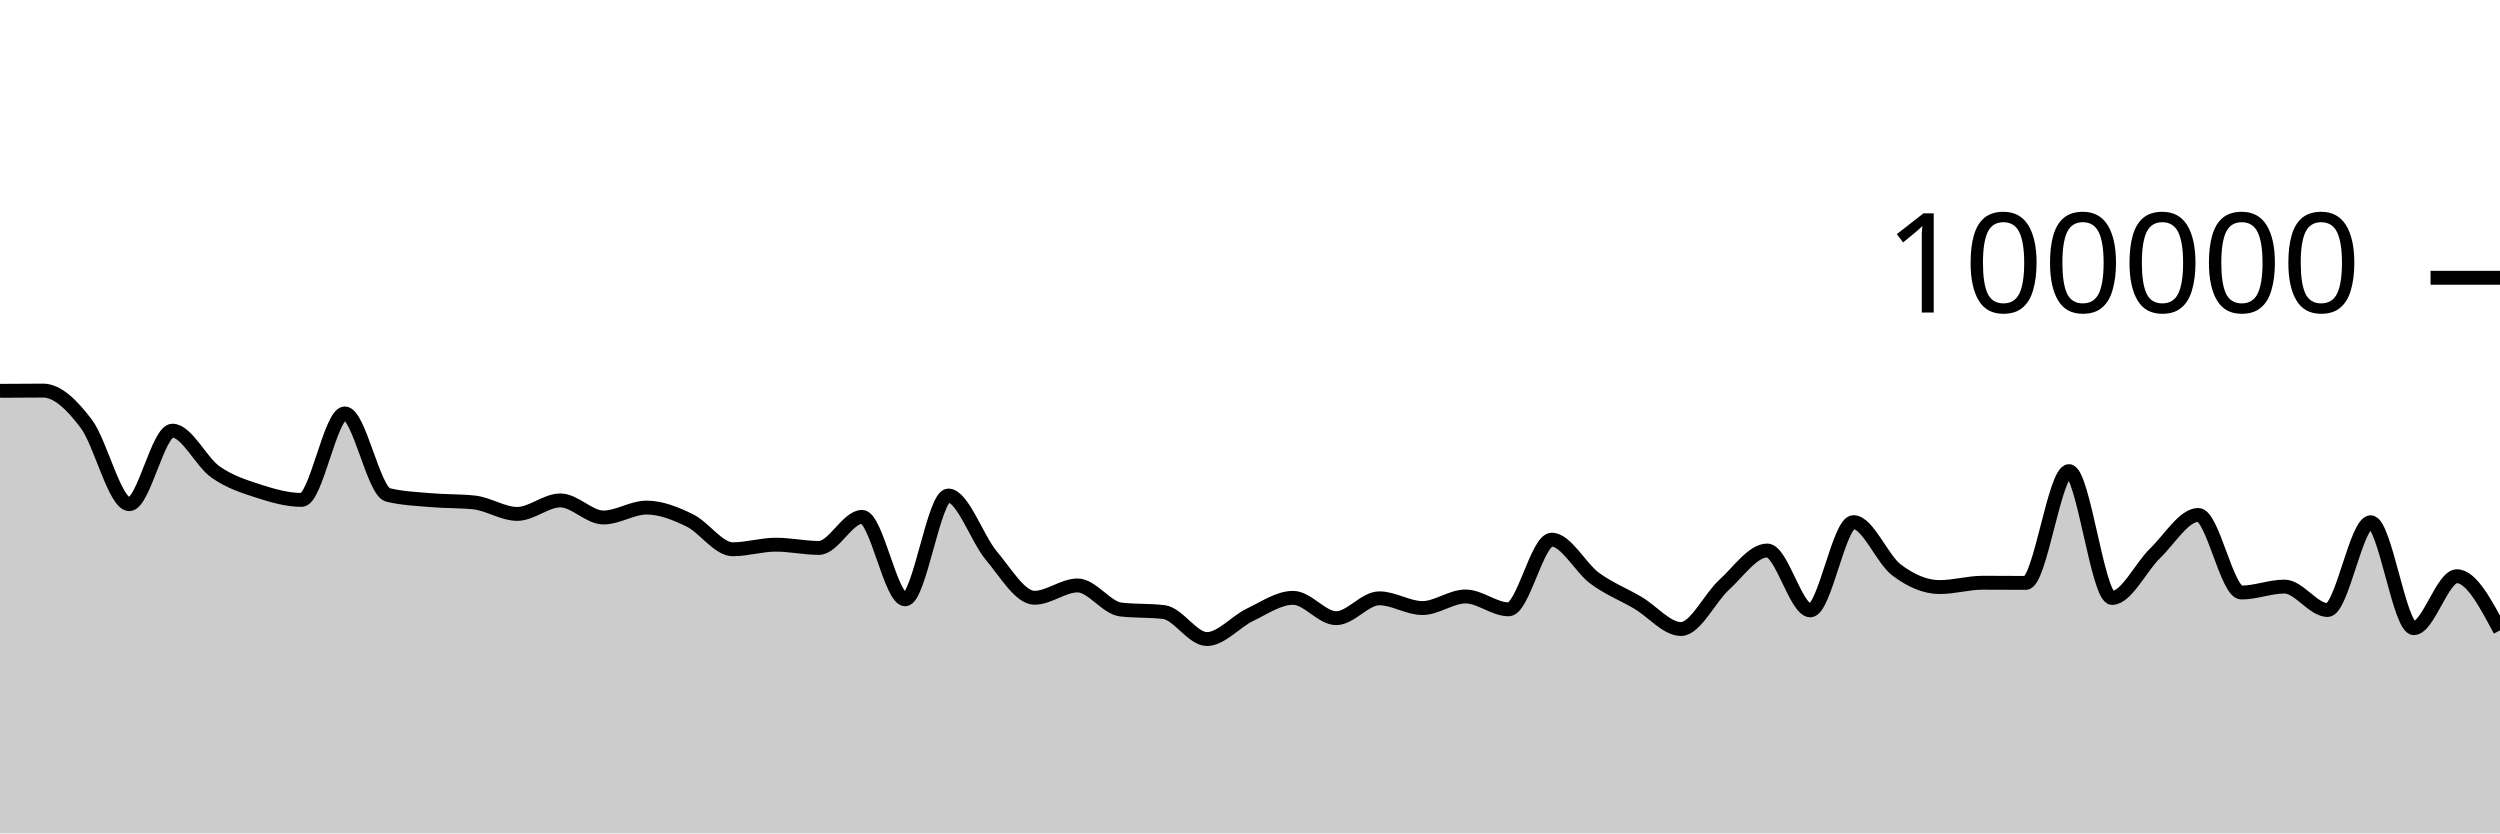
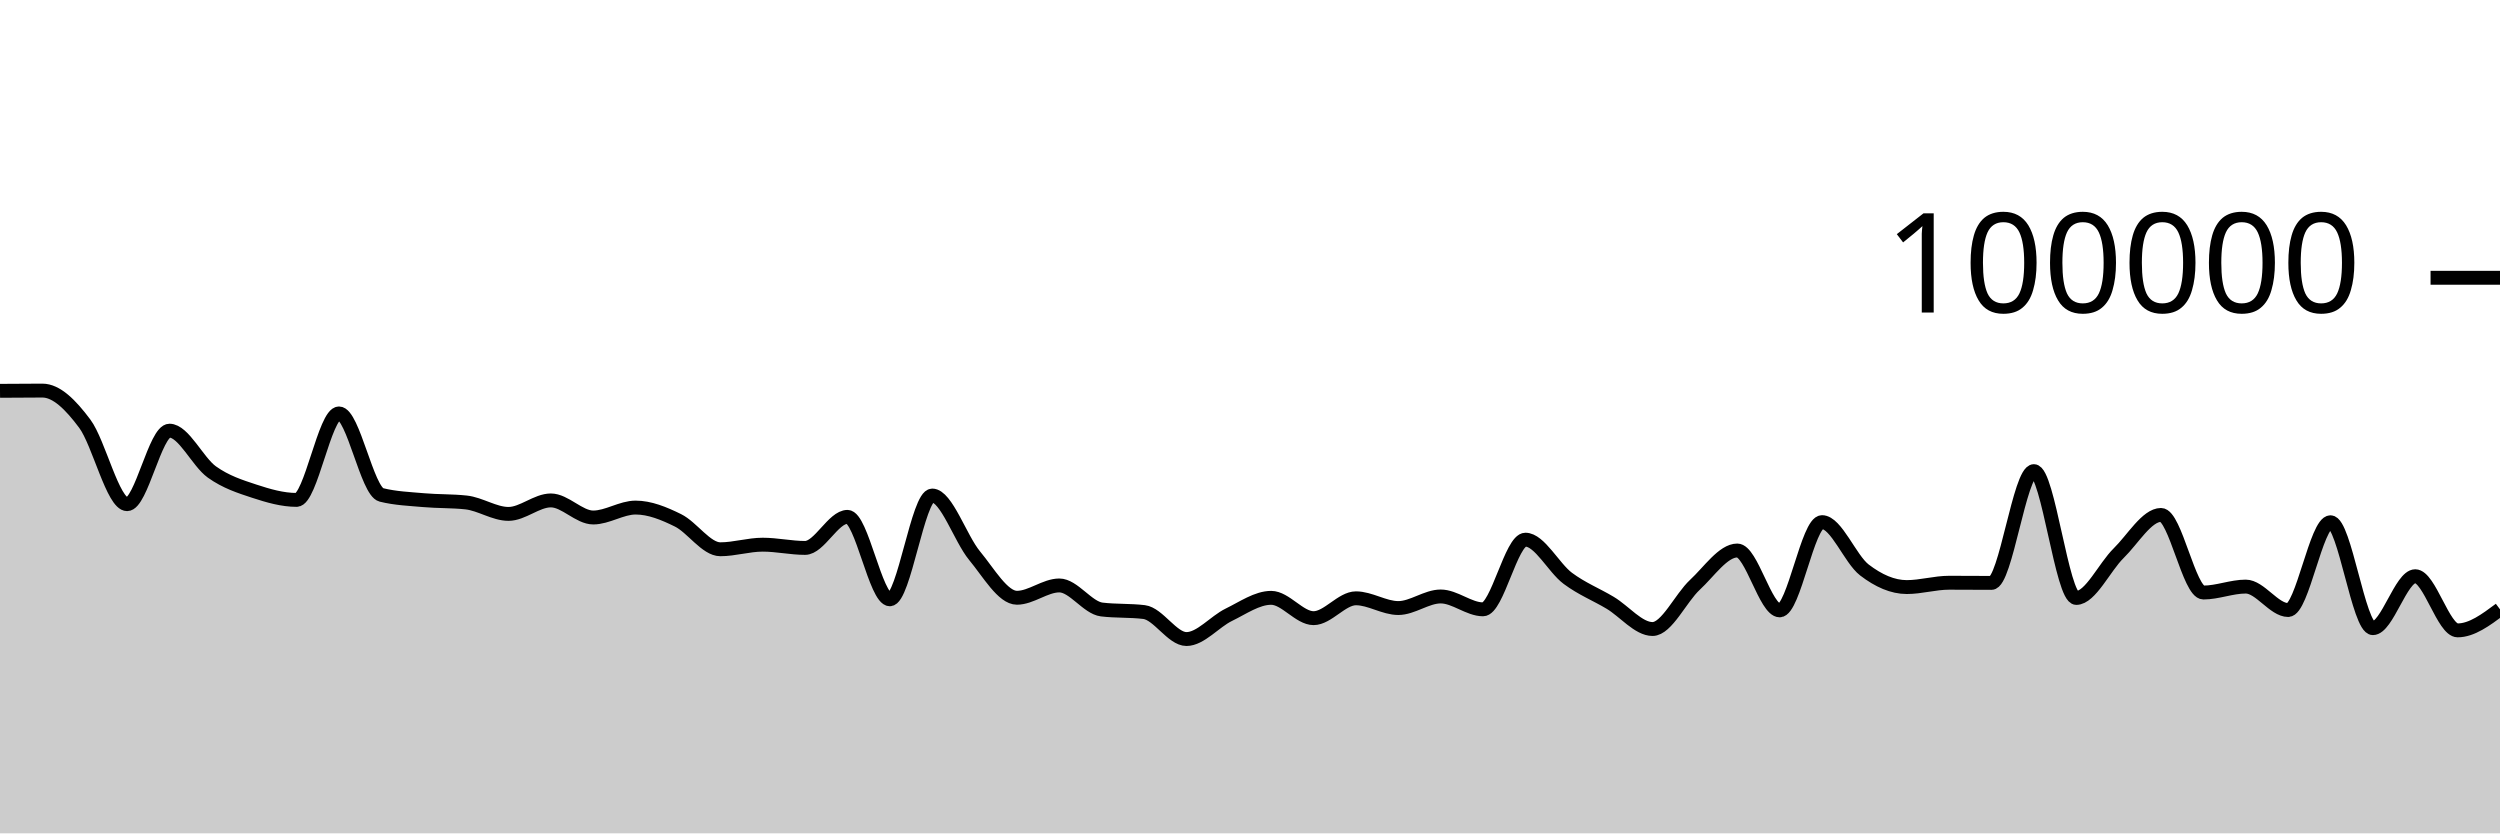
<svg xmlns="http://www.w3.org/2000/svg" viewBox="0 0 180 60">
  <g transform="translate(0,20)">
-     <path class="area" fill="rgba(0, 0, 0, 0.2)" d="M0,8.139C1.034,8.13,2.069,8.122,3.103,8.122C4.138,8.122,5.172,9.14,6.207,10.503C7.241,11.866,8.276,16.301,9.31,16.301C10.345,16.301,11.379,11.008,12.414,11.008C13.448,11.008,14.483,13.256,15.517,13.982C16.552,14.708,17.586,15.029,18.621,15.364C19.655,15.699,20.69,15.993,21.724,15.993C22.759,15.993,23.793,9.766,24.828,9.766C25.862,9.766,26.897,15.38,27.931,15.633C28.966,15.886,30,15.921,31.034,16.012C32.069,16.103,33.103,16.067,34.138,16.177C35.172,16.287,36.207,17.001,37.241,17.001C38.276,17.001,39.31,16.03,40.345,16.03C41.379,16.03,42.414,17.26,43.448,17.26C44.483,17.26,45.517,16.545,46.552,16.545C47.586,16.545,48.621,16.963,49.655,17.464C50.69,17.964,51.724,19.547,52.759,19.547C53.793,19.547,54.828,19.217,55.862,19.217C56.897,19.217,57.931,19.45,58.966,19.45C60,19.45,61.034,17.214,62.069,17.214C63.103,17.214,64.138,23.15,65.172,23.15C66.207,23.15,67.241,15.678,68.276,15.678C69.31,15.678,70.345,18.781,71.379,20.008C72.414,21.235,73.448,23.039,74.483,23.039C75.517,23.039,76.552,22.152,77.586,22.152C78.621,22.152,79.655,23.76,80.69,23.884C81.724,24.007,82.759,23.945,83.793,24.068C84.828,24.192,85.862,26.011,86.897,26.011C87.931,26.011,88.966,24.757,90,24.263C91.034,23.768,92.069,23.044,93.103,23.044C94.138,23.044,95.172,24.508,96.207,24.508C97.241,24.508,98.276,23.078,99.31,23.078C100.345,23.078,101.379,23.779,102.414,23.779C103.448,23.779,104.483,22.946,105.517,22.946C106.552,22.946,107.586,23.872,108.621,23.872C109.655,23.872,110.69,18.856,111.724,18.856C112.759,18.856,113.793,20.882,114.828,21.64C115.862,22.398,116.897,22.793,117.931,23.401C118.966,24.009,120,25.289,121.034,25.289C122.069,25.289,123.103,23.049,124.138,22.107C125.172,21.165,126.207,19.636,127.241,19.636C128.276,19.636,129.31,23.947,130.345,23.947C131.379,23.947,132.414,17.593,133.448,17.593C134.483,17.593,135.517,20.259,136.552,21.038C137.586,21.817,138.621,22.269,139.655,22.269C140.69,22.269,141.724,21.957,142.759,21.957C143.793,21.957,144.828,21.968,145.862,21.968C146.897,21.968,147.931,13.921,148.966,13.921C150,13.921,151.034,23.052,152.069,23.052C153.103,23.052,154.138,20.827,155.172,19.831C156.207,18.835,157.241,17.075,158.276,17.075C159.31,17.075,160.345,22.662,161.379,22.662C162.414,22.662,163.448,22.234,164.483,22.234C165.517,22.234,166.552,23.922,167.586,23.922C168.621,23.922,169.655,17.601,170.69,17.601C171.724,17.601,172.759,25.227,173.793,25.227C174.828,25.227,175.862,21.488,176.897,21.488C177.931,21.488,178.966,23.438,180,25.387L180,40C178.966,40,177.931,40,176.897,40C175.862,40,174.828,40,173.793,40C172.759,40,171.724,40,170.69,40C169.655,40,168.621,40,167.586,40C166.552,40,165.517,40,164.483,40C163.448,40,162.414,40,161.379,40C160.345,40,159.31,40,158.276,40C157.241,40,156.207,40,155.172,40C154.138,40,153.103,40,152.069,40C151.034,40,150,40,148.966,40C147.931,40,146.897,40,145.862,40C144.828,40,143.793,40,142.759,40C141.724,40,140.69,40,139.655,40C138.621,40,137.586,40,136.552,40C135.517,40,134.483,40,133.448,40C132.414,40,131.379,40,130.345,40C129.31,40,128.276,40,127.241,40C126.207,40,125.172,40,124.138,40C123.103,40,122.069,40,121.034,40C120,40,118.966,40,117.931,40C116.897,40,115.862,40,114.828,40C113.793,40,112.759,40,111.724,40C110.69,40,109.655,40,108.621,40C107.586,40,106.552,40,105.517,40C104.483,40,103.448,40,102.414,40C101.379,40,100.345,40,99.31,40C98.276,40,97.241,40,96.207,40C95.172,40,94.138,40,93.103,40C92.069,40,91.034,40,90,40C88.966,40,87.931,40,86.897,40C85.862,40,84.828,40,83.793,40C82.759,40,81.724,40,80.69,40C79.655,40,78.621,40,77.586,40C76.552,40,75.517,40,74.483,40C73.448,40,72.414,40,71.379,40C70.345,40,69.31,40,68.276,40C67.241,40,66.207,40,65.172,40C64.138,40,63.103,40,62.069,40C61.034,40,60,40,58.966,40C57.931,40,56.897,40,55.862,40C54.828,40,53.793,40,52.759,40C51.724,40,50.69,40,49.655,40C48.621,40,47.586,40,46.552,40C45.517,40,44.483,40,43.448,40C42.414,40,41.379,40,40.345,40C39.31,40,38.276,40,37.241,40C36.207,40,35.172,40,34.138,40C33.103,40,32.069,40,31.034,40C30,40,28.966,40,27.931,40C26.897,40,25.862,40,24.828,40C23.793,40,22.759,40,21.724,40C20.69,40,19.655,40,18.621,40C17.586,40,16.552,40,15.517,40C14.483,40,13.448,40,12.414,40C11.379,40,10.345,40,9.31,40C8.276,40,7.241,40,6.207,40C5.172,40,4.138,40,3.103,40C2.069,40,1.034,40,0,40Z" />
-     <path class="line" stroke="black" fill="none" d="M0,8.139C1.034,8.13,2.069,8.122,3.103,8.122C4.138,8.122,5.172,9.14,6.207,10.503C7.241,11.866,8.276,16.301,9.31,16.301C10.345,16.301,11.379,11.008,12.414,11.008C13.448,11.008,14.483,13.256,15.517,13.982C16.552,14.708,17.586,15.029,18.621,15.364C19.655,15.699,20.69,15.993,21.724,15.993C22.759,15.993,23.793,9.766,24.828,9.766C25.862,9.766,26.897,15.38,27.931,15.633C28.966,15.886,30,15.921,31.034,16.012C32.069,16.103,33.103,16.067,34.138,16.177C35.172,16.287,36.207,17.001,37.241,17.001C38.276,17.001,39.31,16.03,40.345,16.03C41.379,16.03,42.414,17.26,43.448,17.26C44.483,17.26,45.517,16.545,46.552,16.545C47.586,16.545,48.621,16.963,49.655,17.464C50.69,17.964,51.724,19.547,52.759,19.547C53.793,19.547,54.828,19.217,55.862,19.217C56.897,19.217,57.931,19.45,58.966,19.45C60,19.45,61.034,17.214,62.069,17.214C63.103,17.214,64.138,23.15,65.172,23.15C66.207,23.15,67.241,15.678,68.276,15.678C69.31,15.678,70.345,18.781,71.379,20.008C72.414,21.235,73.448,23.039,74.483,23.039C75.517,23.039,76.552,22.152,77.586,22.152C78.621,22.152,79.655,23.76,80.69,23.884C81.724,24.007,82.759,23.945,83.793,24.068C84.828,24.192,85.862,26.011,86.897,26.011C87.931,26.011,88.966,24.757,90,24.263C91.034,23.768,92.069,23.044,93.103,23.044C94.138,23.044,95.172,24.508,96.207,24.508C97.241,24.508,98.276,23.078,99.31,23.078C100.345,23.078,101.379,23.779,102.414,23.779C103.448,23.779,104.483,22.946,105.517,22.946C106.552,22.946,107.586,23.872,108.621,23.872C109.655,23.872,110.69,18.856,111.724,18.856C112.759,18.856,113.793,20.882,114.828,21.64C115.862,22.398,116.897,22.793,117.931,23.401C118.966,24.009,120,25.289,121.034,25.289C122.069,25.289,123.103,23.049,124.138,22.107C125.172,21.165,126.207,19.636,127.241,19.636C128.276,19.636,129.31,23.947,130.345,23.947C131.379,23.947,132.414,17.593,133.448,17.593C134.483,17.593,135.517,20.259,136.552,21.038C137.586,21.817,138.621,22.269,139.655,22.269C140.69,22.269,141.724,21.957,142.759,21.957C143.793,21.957,144.828,21.968,145.862,21.968C146.897,21.968,147.931,13.921,148.966,13.921C150,13.921,151.034,23.052,152.069,23.052C153.103,23.052,154.138,20.827,155.172,19.831C156.207,18.835,157.241,17.075,158.276,17.075C159.31,17.075,160.345,22.662,161.379,22.662C162.414,22.662,163.448,22.234,164.483,22.234C165.517,22.234,166.552,23.922,167.586,23.922C168.621,23.922,169.655,17.601,170.69,17.601C171.724,17.601,172.759,25.227,173.793,25.227C174.828,25.227,175.862,21.488,176.897,21.488C177.931,21.488,178.966,23.438,180,25.387" />
+     <path class="area" fill="rgba(0, 0, 0, 0.2)" d="M0,8.139C1.017,8.13,2.034,8.122,3.051,8.122C4.068,8.122,5.085,9.14,6.102,10.503C7.119,11.866,8.136,16.301,9.153,16.301C10.169,16.301,11.186,11.008,12.203,11.008C13.22,11.008,14.237,13.256,15.254,13.982C16.271,14.708,17.288,15.029,18.305,15.364C19.322,15.699,20.339,15.993,21.356,15.993C22.373,15.993,23.39,9.766,24.407,9.766C25.424,9.766,26.441,15.38,27.458,15.633C28.475,15.886,29.492,15.921,30.508,16.012C31.525,16.103,32.542,16.067,33.559,16.177C34.576,16.287,35.593,17.001,36.61,17.001C37.627,17.001,38.644,16.03,39.661,16.03C40.678,16.03,41.695,17.26,42.712,17.26C43.729,17.26,44.746,16.545,45.763,16.545C46.78,16.545,47.797,16.963,48.814,17.464C49.831,17.964,50.847,19.547,51.864,19.547C52.881,19.547,53.898,19.217,54.915,19.217C55.932,19.217,56.949,19.45,57.966,19.45C58.983,19.45,60,17.214,61.017,17.214C62.034,17.214,63.051,23.15,64.068,23.15C65.085,23.15,66.102,15.678,67.119,15.678C68.136,15.678,69.153,18.781,70.169,20.008C71.186,21.235,72.203,23.039,73.22,23.039C74.237,23.039,75.254,22.152,76.271,22.152C77.288,22.152,78.305,23.76,79.322,23.884C80.339,24.007,81.356,23.945,82.373,24.068C83.39,24.192,84.407,26.011,85.424,26.011C86.441,26.011,87.458,24.757,88.475,24.263C89.492,23.768,90.508,23.044,91.525,23.044C92.542,23.044,93.559,24.508,94.576,24.508C95.593,24.508,96.61,23.078,97.627,23.078C98.644,23.078,99.661,23.779,100.678,23.779C101.695,23.779,102.712,22.946,103.729,22.946C104.746,22.946,105.763,23.872,106.78,23.872C107.797,23.872,108.814,18.856,109.831,18.856C110.847,18.856,111.864,20.882,112.881,21.64C113.898,22.398,114.915,22.793,115.932,23.401C116.949,24.009,117.966,25.289,118.983,25.289C120,25.289,121.017,23.049,122.034,22.107C123.051,21.165,124.068,19.636,125.085,19.636C126.102,19.636,127.119,23.947,128.136,23.947C129.153,23.947,130.169,17.593,131.186,17.593C132.203,17.593,133.22,20.259,134.237,21.038C135.254,21.817,136.271,22.269,137.288,22.269C138.305,22.269,139.322,21.957,140.339,21.957C141.356,21.957,142.373,21.968,143.39,21.968C144.407,21.968,145.424,13.921,146.441,13.921C147.458,13.921,148.475,23.052,149.492,23.052C150.508,23.052,151.525,20.827,152.542,19.831C153.559,18.835,154.576,17.075,155.593,17.075C156.61,17.075,157.627,22.662,158.644,22.662C159.661,22.662,160.678,22.234,161.695,22.234C162.712,22.234,163.729,23.922,164.746,23.922C165.763,23.922,166.78,17.601,167.797,17.601C168.814,17.601,169.831,25.227,170.847,25.227C171.864,25.227,172.881,21.488,173.898,21.488C174.915,21.488,175.932,25.387,176.949,25.387C177.966,25.387,178.983,24.63,180,23.873L180,40C178.983,40,177.966,40,176.949,40C175.932,40,174.915,40,173.898,40C172.881,40,171.864,40,170.847,40C169.831,40,168.814,40,167.797,40C166.78,40,165.763,40,164.746,40C163.729,40,162.712,40,161.695,40C160.678,40,159.661,40,158.644,40C157.627,40,156.61,40,155.593,40C154.576,40,153.559,40,152.542,40C151.525,40,150.508,40,149.492,40C148.475,40,147.458,40,146.441,40C145.424,40,144.407,40,143.39,40C142.373,40,141.356,40,140.339,40C139.322,40,138.305,40,137.288,40C136.271,40,135.254,40,134.237,40C133.22,40,132.203,40,131.186,40C130.169,40,129.153,40,128.136,40C127.119,40,126.102,40,125.085,40C124.068,40,123.051,40,122.034,40C121.017,40,120,40,118.983,40C117.966,40,116.949,40,115.932,40C114.915,40,113.898,40,112.881,40C111.864,40,110.847,40,109.831,40C108.814,40,107.797,40,106.78,40C105.763,40,104.746,40,103.729,40C102.712,40,101.695,40,100.678,40C99.661,40,98.644,40,97.627,40C96.61,40,95.593,40,94.576,40C93.559,40,92.542,40,91.525,40C90.508,40,89.492,40,88.475,40C87.458,40,86.441,40,85.424,40C84.407,40,83.39,40,82.373,40C81.356,40,80.339,40,79.322,40C78.305,40,77.288,40,76.271,40C75.254,40,74.237,40,73.22,40C72.203,40,71.186,40,70.169,40C69.153,40,68.136,40,67.119,40C66.102,40,65.085,40,64.068,40C63.051,40,62.034,40,61.017,40C60,40,58.983,40,57.966,40C56.949,40,55.932,40,54.915,40C53.898,40,52.881,40,51.864,40C50.847,40,49.831,40,48.814,40C47.797,40,46.78,40,45.763,40C44.746,40,43.729,40,42.712,40C41.695,40,40.678,40,39.661,40C38.644,40,37.627,40,36.61,40C35.593,40,34.576,40,33.559,40C32.542,40,31.525,40,30.508,40C29.492,40,28.475,40,27.458,40C26.441,40,25.424,40,24.407,40C23.39,40,22.373,40,21.356,40C20.339,40,19.322,40,18.305,40C17.288,40,16.271,40,15.254,40C14.237,40,13.22,40,12.203,40C11.186,40,10.169,40,9.153,40C8.136,40,7.119,40,6.102,40C5.085,40,4.068,40,3.051,40C2.034,40,1.017,40,0,40Z" />
+     <path class="line" stroke="black" fill="none" d="M0,8.139C1.017,8.13,2.034,8.122,3.051,8.122C4.068,8.122,5.085,9.14,6.102,10.503C7.119,11.866,8.136,16.301,9.153,16.301C10.169,16.301,11.186,11.008,12.203,11.008C13.22,11.008,14.237,13.256,15.254,13.982C16.271,14.708,17.288,15.029,18.305,15.364C19.322,15.699,20.339,15.993,21.356,15.993C22.373,15.993,23.39,9.766,24.407,9.766C25.424,9.766,26.441,15.38,27.458,15.633C28.475,15.886,29.492,15.921,30.508,16.012C31.525,16.103,32.542,16.067,33.559,16.177C34.576,16.287,35.593,17.001,36.61,17.001C37.627,17.001,38.644,16.03,39.661,16.03C40.678,16.03,41.695,17.26,42.712,17.26C43.729,17.26,44.746,16.545,45.763,16.545C46.78,16.545,47.797,16.963,48.814,17.464C49.831,17.964,50.847,19.547,51.864,19.547C52.881,19.547,53.898,19.217,54.915,19.217C55.932,19.217,56.949,19.45,57.966,19.45C58.983,19.45,60,17.214,61.017,17.214C62.034,17.214,63.051,23.15,64.068,23.15C65.085,23.15,66.102,15.678,67.119,15.678C68.136,15.678,69.153,18.781,70.169,20.008C71.186,21.235,72.203,23.039,73.22,23.039C74.237,23.039,75.254,22.152,76.271,22.152C77.288,22.152,78.305,23.76,79.322,23.884C80.339,24.007,81.356,23.945,82.373,24.068C83.39,24.192,84.407,26.011,85.424,26.011C86.441,26.011,87.458,24.757,88.475,24.263C89.492,23.768,90.508,23.044,91.525,23.044C92.542,23.044,93.559,24.508,94.576,24.508C95.593,24.508,96.61,23.078,97.627,23.078C98.644,23.078,99.661,23.779,100.678,23.779C101.695,23.779,102.712,22.946,103.729,22.946C104.746,22.946,105.763,23.872,106.78,23.872C107.797,23.872,108.814,18.856,109.831,18.856C110.847,18.856,111.864,20.882,112.881,21.64C113.898,22.398,114.915,22.793,115.932,23.401C116.949,24.009,117.966,25.289,118.983,25.289C120,25.289,121.017,23.049,122.034,22.107C123.051,21.165,124.068,19.636,125.085,19.636C126.102,19.636,127.119,23.947,128.136,23.947C129.153,23.947,130.169,17.593,131.186,17.593C132.203,17.593,133.22,20.259,134.237,21.038C135.254,21.817,136.271,22.269,137.288,22.269C138.305,22.269,139.322,21.957,140.339,21.957C141.356,21.957,142.373,21.968,143.39,21.968C144.407,21.968,145.424,13.921,146.441,13.921C147.458,13.921,148.475,23.052,149.492,23.052C150.508,23.052,151.525,20.827,152.542,19.831C153.559,18.835,154.576,17.075,155.593,17.075C156.61,17.075,157.627,22.662,158.644,22.662C159.661,22.662,160.678,22.234,161.695,22.234C162.712,22.234,163.729,23.922,164.746,23.922C165.763,23.922,166.78,17.601,167.797,17.601C168.814,17.601,169.831,25.227,170.847,25.227C171.864,25.227,172.881,21.488,173.898,21.488C174.915,21.488,175.932,25.387,176.949,25.387C177.966,25.387,178.983,24.63,180,23.873" />
    <path class="axis-ceiling" stroke-width="1" stroke="black" fill="none" d="M175,0L180,0" />
    <text class="axis-ceiling-label" font-family="sans-serif" text-anchor="end" font-size="10px" x="170" y="2.5">100000</text>
  </g>
</svg>
